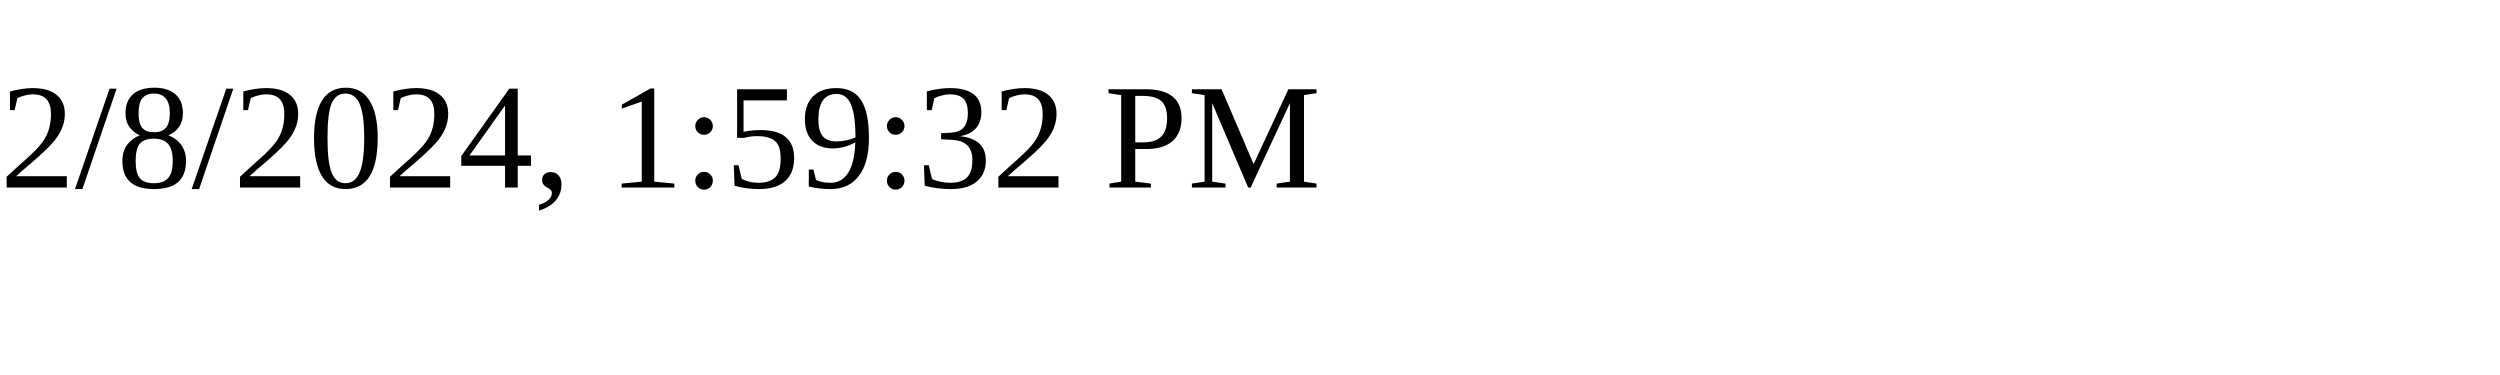
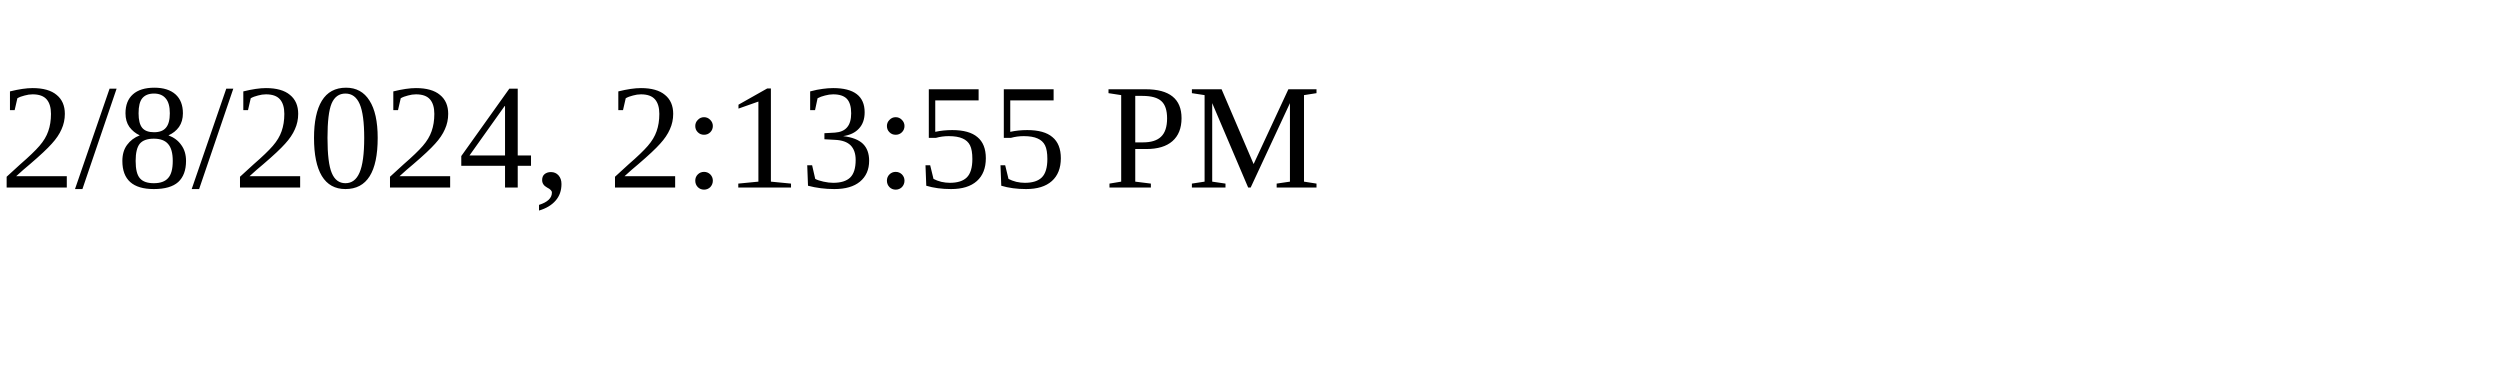
<svg xmlns="http://www.w3.org/2000/svg" height="30" width="200">
-   <text x="0" y="15">2/8/2024, 1:59:32 PM</text>
+   <text x="0" y="15">2/8/2024, 2:13:55 PM</text>
</svg>
